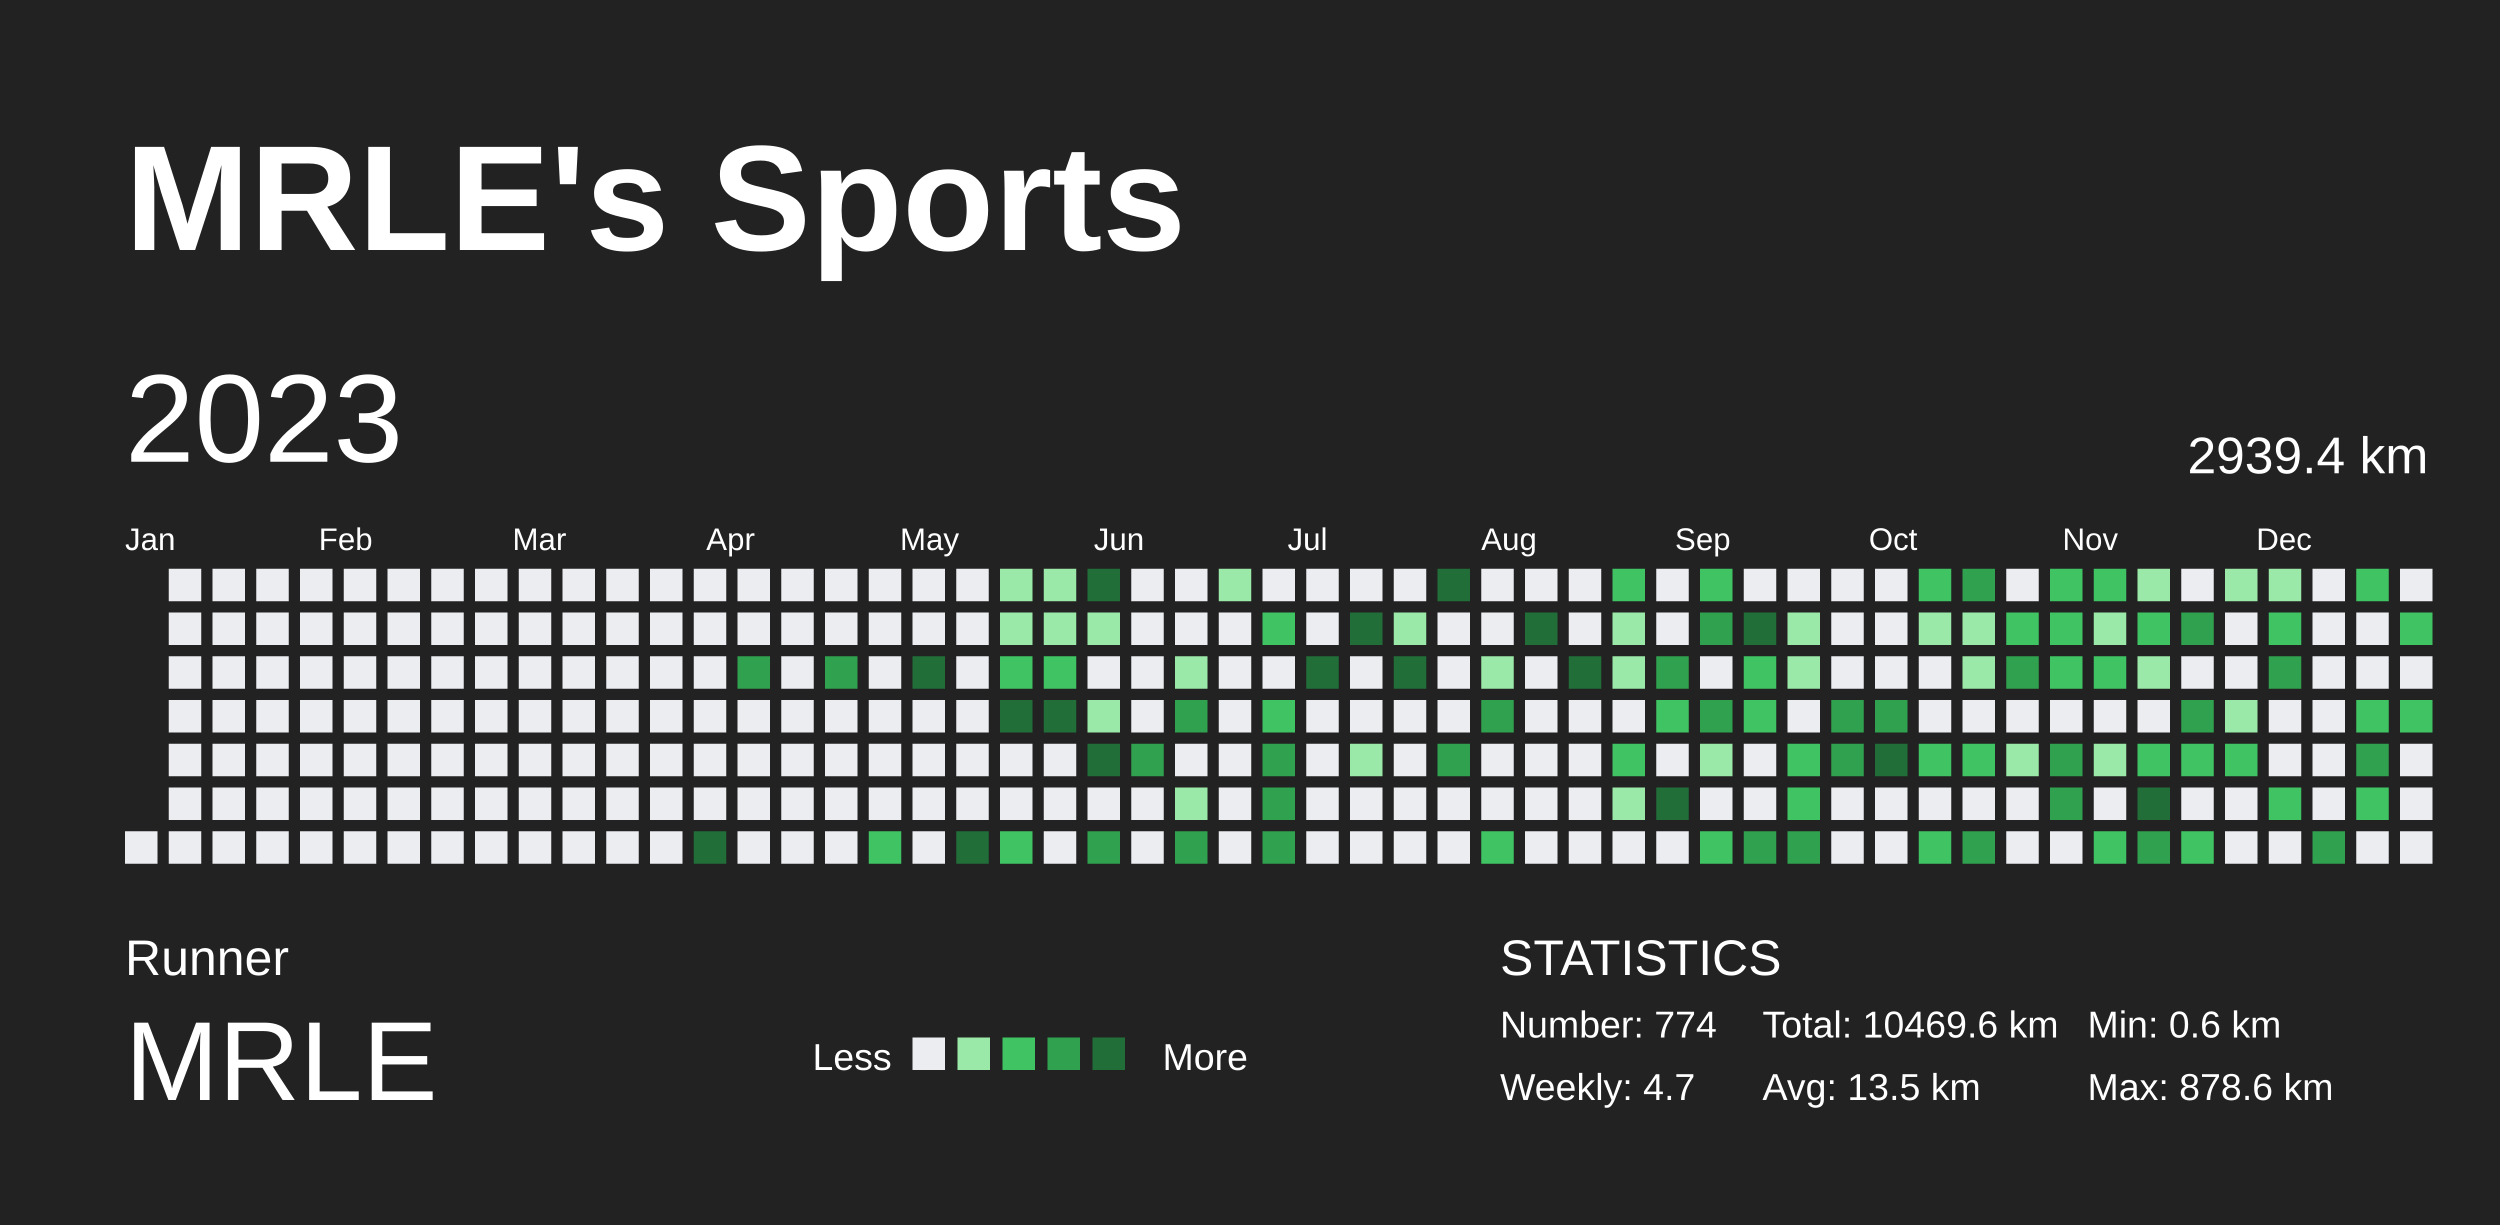
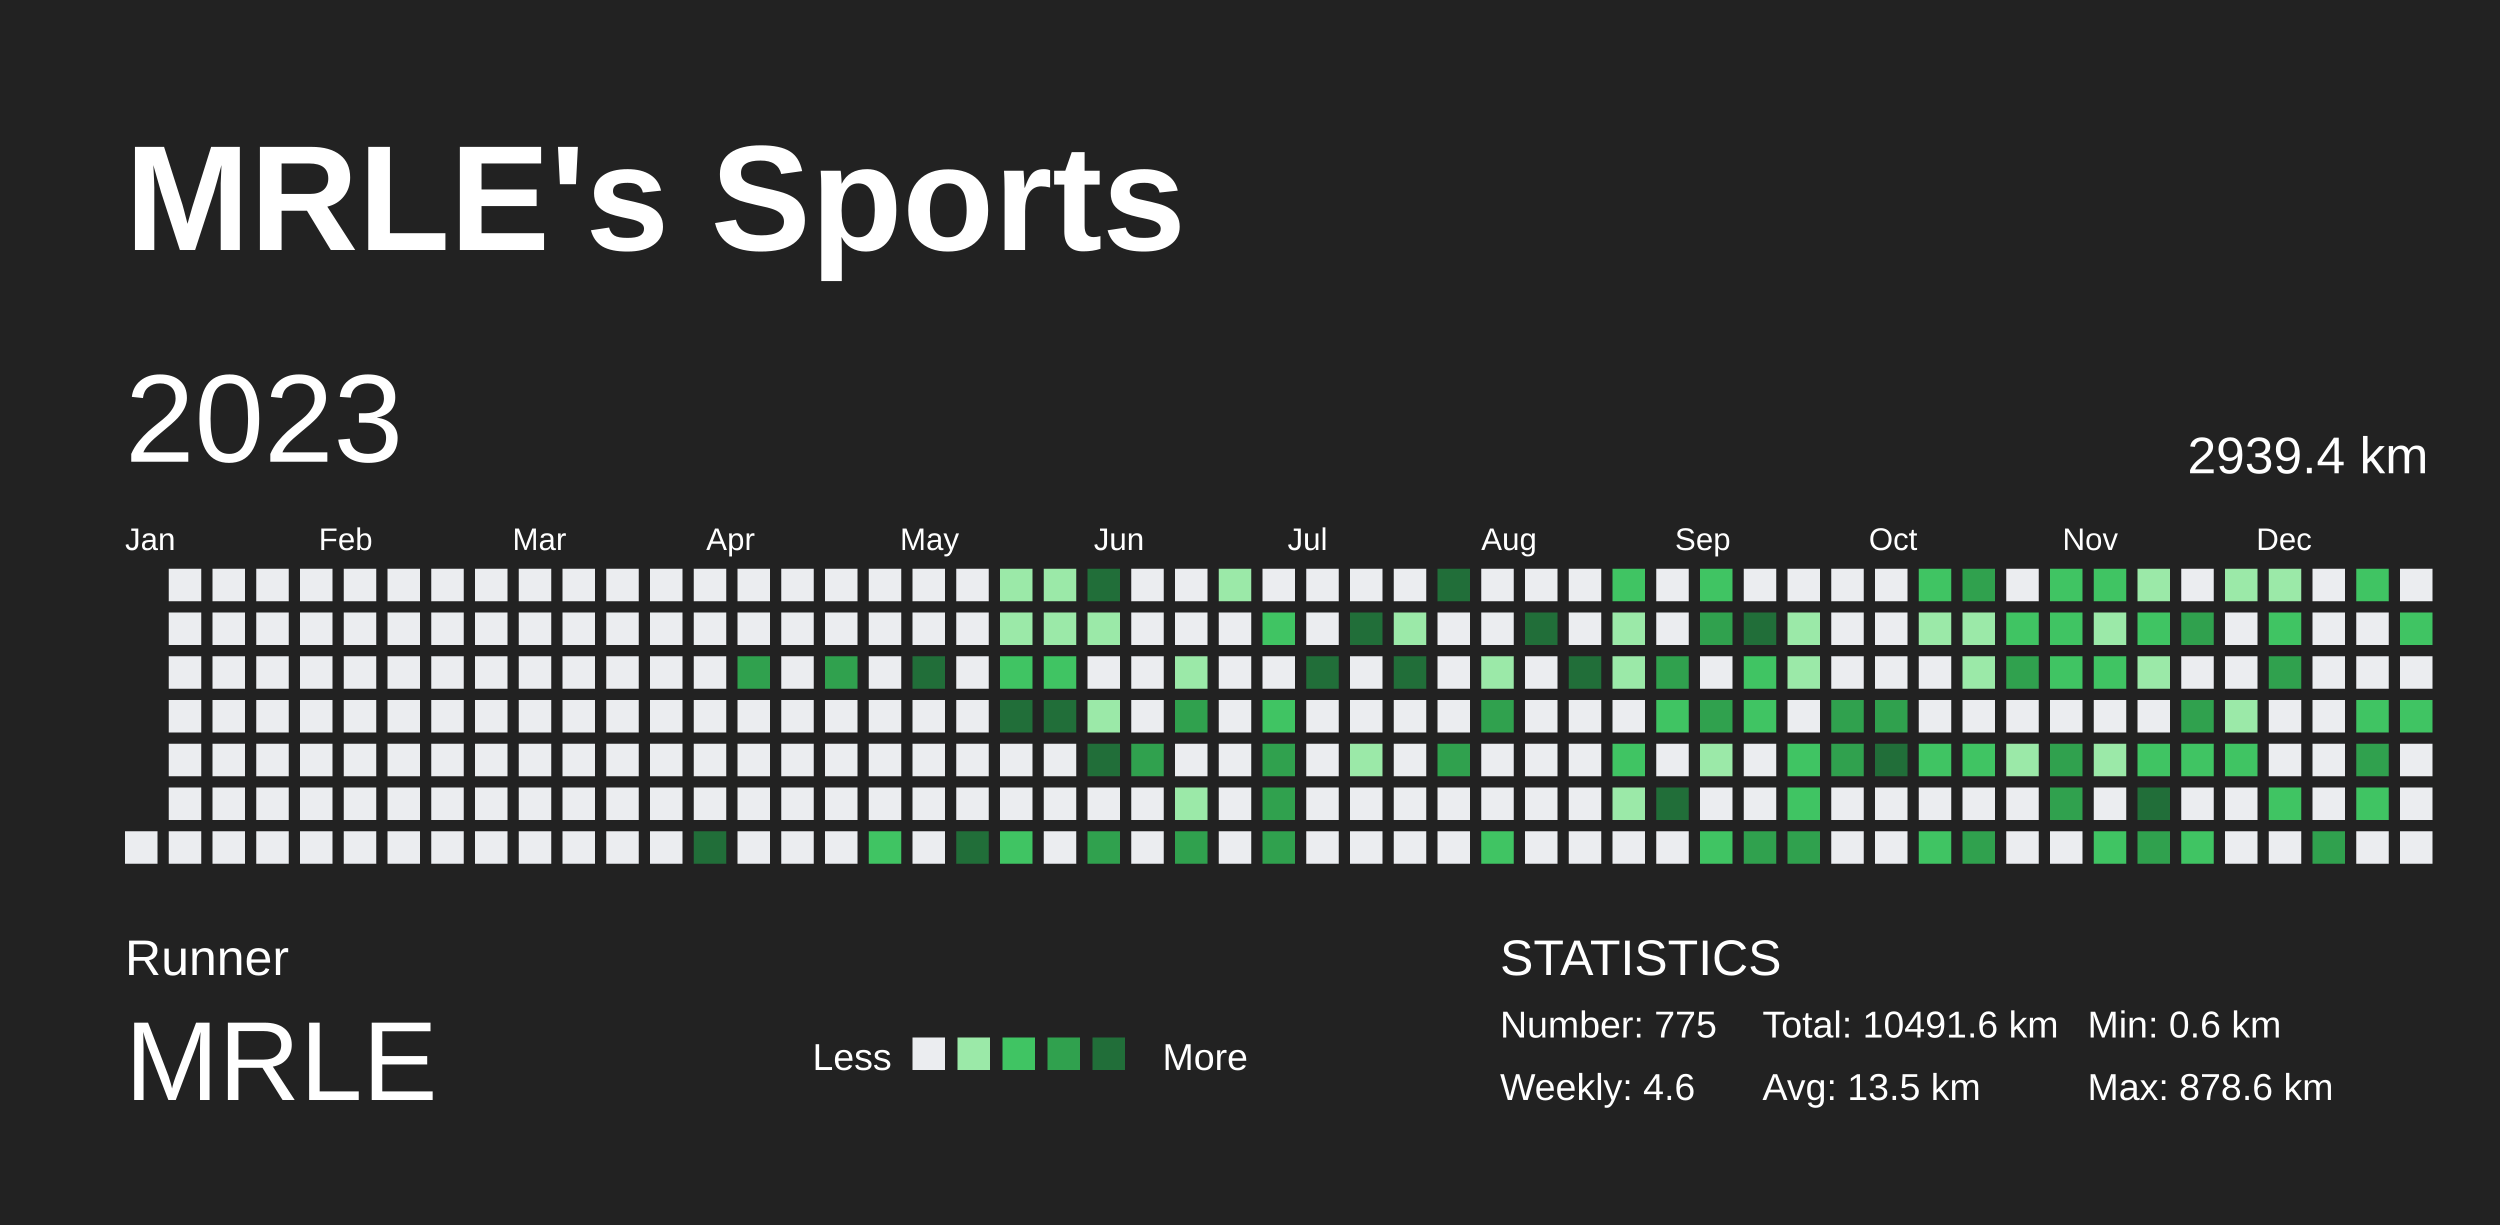
<svg xmlns="http://www.w3.org/2000/svg" baseProfile="full" height="98mm" version="1.1" viewBox="0,0,200,98" width="200mm">
  <defs />
  <rect fill="#222222" height="98" width="200" x="0" y="0" />
  <text fill="#FFFFFF" style="font-size:12px; font-family:Arial; font-weight:bold;" x="10" y="20">MRLE's Sports</text>
  <text fill="#FFFFFF" style="font-size:4px; font-family:Arial" x="10" y="78">Runner</text>
  <text fill="#FFFFFF" style="font-size:9px; font-family:Arial" x="10" y="88">MRLE</text>
  <text fill="#FFFFFF" style="font-size:3px; font-family:Arial" x="65" y="85.6">Less</text>
  <rect fill="#ebedf0" height="2.6" width="2.6" x="73" y="83" />
  <rect fill="#9be9a8" height="2.6" width="2.6" x="76.6" y="83" />
  <rect fill="#40c463" height="2.6" width="2.6" x="80.2" y="83" />
  <rect fill="#30a14e" height="2.6" width="2.6" x="83.8" y="83" />
  <rect fill="#216e39" height="2.6" width="2.6" x="87.4" y="83" />
  <text fill="#FFFFFF" style="font-size:3px; font-family:Arial" x="93" y="85.6">More</text>
  <text fill="#FFFFFF" style="font-size:4px; font-family:Arial" x="120" y="78">STATISTICS</text>
-   <text fill="#FFFFFF" style="font-size:3px; font-family:Arial" x="120" y="83">Number: 774</text>
-   <text fill="#FFFFFF" style="font-size:3px; font-family:Arial" x="120" y="88">Weekly: 4.7</text>
-   <text fill="#FFFFFF" style="font-size:3px; font-family:Arial" x="141" y="83">Total: 10469.6 km</text>
+   <text fill="#FFFFFF" style="font-size:3px; font-family:Arial" x="120" y="83">Number: 775</text>
+   <text fill="#FFFFFF" style="font-size:3px; font-family:Arial" x="120" y="88">Weekly: 4.6</text>
+   <text fill="#FFFFFF" style="font-size:3px; font-family:Arial" x="141" y="83">Total: 10491.6 km</text>
  <text fill="#FFFFFF" style="font-size:3px; font-family:Arial" x="141" y="88">Avg: 13.5 km</text>
  <text fill="#FFFFFF" style="font-size:3px; font-family:Arial" x="167" y="83">Min: 0.6 km</text>
  <text fill="#FFFFFF" style="font-size:3px; font-family:Arial" x="167" y="88">Max: 878.6 km</text>
  <text dominant-baseline="hanging" fill="#FFFFFF" style="font-size:10.0px; font-family:Arial;" x="10" y="30">2023</text>
  <text dominant-baseline="hanging" fill="#FFFFFF" style="font-size:4.125px; font-family:Arial;" x="175" y="35">2939.4 km</text>
  <text fill="#FFFFFF" style="font-size:2.5px; font-family:Arial" x="10.0" y="44">Jan</text>
  <text fill="#FFFFFF" style="font-size:2.5px; font-family:Arial" x="25.5" y="44">Feb</text>
  <text fill="#FFFFFF" style="font-size:2.5px; font-family:Arial" x="41.0" y="44">Mar</text>
  <text fill="#FFFFFF" style="font-size:2.5px; font-family:Arial" x="56.5" y="44">Apr</text>
  <text fill="#FFFFFF" style="font-size:2.5px; font-family:Arial" x="72.0" y="44">May</text>
  <text fill="#FFFFFF" style="font-size:2.5px; font-family:Arial" x="87.5" y="44">Jun</text>
  <text fill="#FFFFFF" style="font-size:2.5px; font-family:Arial" x="103.0" y="44">Jul</text>
  <text fill="#FFFFFF" style="font-size:2.5px; font-family:Arial" x="118.5" y="44">Aug</text>
  <text fill="#FFFFFF" style="font-size:2.5px; font-family:Arial" x="134.0" y="44">Sep</text>
  <text fill="#FFFFFF" style="font-size:2.5px; font-family:Arial" x="149.5" y="44">Oct</text>
  <text fill="#FFFFFF" style="font-size:2.5px; font-family:Arial" x="165.0" y="44">Nov</text>
  <text fill="#FFFFFF" style="font-size:2.5px; font-family:Arial" x="180.5" y="44">Dec</text>
  <rect fill="#ebedf0" height="2.6" width="2.6" x="10.0" y="66.5" />
  <rect fill="#ebedf0" height="2.6" width="2.6" x="13.5" y="45.5" />
  <rect fill="#ebedf0" height="2.6" width="2.6" x="13.5" y="49.0" />
  <rect fill="#ebedf0" height="2.6" width="2.6" x="13.5" y="52.5" />
  <rect fill="#ebedf0" height="2.6" width="2.6" x="13.5" y="56.0" />
  <rect fill="#ebedf0" height="2.6" width="2.6" x="13.5" y="59.5" />
  <rect fill="#ebedf0" height="2.6" width="2.6" x="13.5" y="63.0" />
  <rect fill="#ebedf0" height="2.6" width="2.6" x="13.5" y="66.5" />
  <rect fill="#ebedf0" height="2.6" width="2.6" x="17.0" y="45.5" />
  <rect fill="#ebedf0" height="2.6" width="2.6" x="17.0" y="49.0" />
  <rect fill="#ebedf0" height="2.6" width="2.6" x="17.0" y="52.5" />
  <rect fill="#ebedf0" height="2.6" width="2.6" x="17.0" y="56.0" />
  <rect fill="#ebedf0" height="2.6" width="2.6" x="17.0" y="59.5" />
  <rect fill="#ebedf0" height="2.6" width="2.6" x="17.0" y="63.0" />
  <rect fill="#ebedf0" height="2.6" width="2.6" x="17.0" y="66.5" />
  <rect fill="#ebedf0" height="2.6" width="2.6" x="20.5" y="45.5" />
  <rect fill="#ebedf0" height="2.6" width="2.6" x="20.5" y="49.0" />
  <rect fill="#ebedf0" height="2.6" width="2.6" x="20.5" y="52.5" />
  <rect fill="#ebedf0" height="2.6" width="2.6" x="20.5" y="56.0" />
  <rect fill="#ebedf0" height="2.6" width="2.6" x="20.5" y="59.5" />
  <rect fill="#ebedf0" height="2.6" width="2.6" x="20.5" y="63.0" />
  <rect fill="#ebedf0" height="2.6" width="2.6" x="20.5" y="66.5" />
  <rect fill="#ebedf0" height="2.6" width="2.6" x="24.0" y="45.5" />
  <rect fill="#ebedf0" height="2.6" width="2.6" x="24.0" y="49.0" />
  <rect fill="#ebedf0" height="2.6" width="2.6" x="24.0" y="52.5" />
  <rect fill="#ebedf0" height="2.6" width="2.6" x="24.0" y="56.0" />
  <rect fill="#ebedf0" height="2.6" width="2.6" x="24.0" y="59.5" />
  <rect fill="#ebedf0" height="2.6" width="2.6" x="24.0" y="63.0" />
  <rect fill="#ebedf0" height="2.6" width="2.6" x="24.0" y="66.5" />
  <rect fill="#ebedf0" height="2.6" width="2.6" x="27.5" y="45.5" />
  <rect fill="#ebedf0" height="2.6" width="2.6" x="27.5" y="49.0" />
  <rect fill="#ebedf0" height="2.6" width="2.6" x="27.5" y="52.5" />
  <rect fill="#ebedf0" height="2.6" width="2.6" x="27.5" y="56.0" />
  <rect fill="#ebedf0" height="2.6" width="2.6" x="27.5" y="59.5" />
  <rect fill="#ebedf0" height="2.6" width="2.6" x="27.5" y="63.0" />
  <rect fill="#ebedf0" height="2.6" width="2.6" x="27.5" y="66.5" />
  <rect fill="#ebedf0" height="2.6" width="2.6" x="31.0" y="45.5" />
  <rect fill="#ebedf0" height="2.6" width="2.6" x="31.0" y="49.0" />
  <rect fill="#ebedf0" height="2.6" width="2.6" x="31.0" y="52.5" />
  <rect fill="#ebedf0" height="2.6" width="2.6" x="31.0" y="56.0" />
  <rect fill="#ebedf0" height="2.6" width="2.6" x="31.0" y="59.5" />
  <rect fill="#ebedf0" height="2.6" width="2.6" x="31.0" y="63.0" />
  <rect fill="#ebedf0" height="2.6" width="2.6" x="31.0" y="66.5" />
  <rect fill="#ebedf0" height="2.6" width="2.6" x="34.5" y="45.5" />
  <rect fill="#ebedf0" height="2.6" width="2.6" x="34.5" y="49.0" />
  <rect fill="#ebedf0" height="2.6" width="2.6" x="34.5" y="52.5" />
  <rect fill="#ebedf0" height="2.6" width="2.6" x="34.5" y="56.0" />
  <rect fill="#ebedf0" height="2.6" width="2.6" x="34.5" y="59.5" />
  <rect fill="#ebedf0" height="2.6" width="2.6" x="34.5" y="63.0" />
  <rect fill="#ebedf0" height="2.6" width="2.6" x="34.5" y="66.5" />
  <rect fill="#ebedf0" height="2.6" width="2.6" x="38.0" y="45.5" />
  <rect fill="#ebedf0" height="2.6" width="2.6" x="38.0" y="49.0" />
  <rect fill="#ebedf0" height="2.6" width="2.6" x="38.0" y="52.5" />
  <rect fill="#ebedf0" height="2.6" width="2.6" x="38.0" y="56.0" />
  <rect fill="#ebedf0" height="2.6" width="2.6" x="38.0" y="59.5" />
  <rect fill="#ebedf0" height="2.6" width="2.6" x="38.0" y="63.0" />
  <rect fill="#ebedf0" height="2.6" width="2.6" x="38.0" y="66.5" />
  <rect fill="#ebedf0" height="2.6" width="2.6" x="41.5" y="45.5" />
  <rect fill="#ebedf0" height="2.6" width="2.6" x="41.5" y="49.0" />
  <rect fill="#ebedf0" height="2.6" width="2.6" x="41.5" y="52.5" />
  <rect fill="#ebedf0" height="2.6" width="2.6" x="41.5" y="56.0" />
  <rect fill="#ebedf0" height="2.6" width="2.6" x="41.5" y="59.5" />
  <rect fill="#ebedf0" height="2.6" width="2.6" x="41.5" y="63.0" />
  <rect fill="#ebedf0" height="2.6" width="2.6" x="41.5" y="66.5" />
  <rect fill="#ebedf0" height="2.6" width="2.6" x="45.0" y="45.5" />
  <rect fill="#ebedf0" height="2.6" width="2.6" x="45.0" y="49.0" />
  <rect fill="#ebedf0" height="2.6" width="2.6" x="45.0" y="52.5" />
  <rect fill="#ebedf0" height="2.6" width="2.6" x="45.0" y="56.0" />
  <rect fill="#ebedf0" height="2.6" width="2.6" x="45.0" y="59.5" />
  <rect fill="#ebedf0" height="2.6" width="2.6" x="45.0" y="63.0" />
  <rect fill="#ebedf0" height="2.6" width="2.6" x="45.0" y="66.5" />
  <rect fill="#ebedf0" height="2.6" width="2.6" x="48.5" y="45.5" />
  <rect fill="#ebedf0" height="2.6" width="2.6" x="48.5" y="49.0" />
  <rect fill="#ebedf0" height="2.6" width="2.6" x="48.5" y="52.5" />
  <rect fill="#ebedf0" height="2.6" width="2.6" x="48.5" y="56.0" />
  <rect fill="#ebedf0" height="2.6" width="2.6" x="48.5" y="59.5" />
  <rect fill="#ebedf0" height="2.6" width="2.6" x="48.5" y="63.0" />
  <rect fill="#ebedf0" height="2.6" width="2.6" x="48.5" y="66.5" />
  <rect fill="#ebedf0" height="2.6" width="2.6" x="52.0" y="45.5" />
  <rect fill="#ebedf0" height="2.6" width="2.6" x="52.0" y="49.0" />
  <rect fill="#ebedf0" height="2.6" width="2.6" x="52.0" y="52.5" />
  <rect fill="#ebedf0" height="2.6" width="2.6" x="52.0" y="56.0" />
  <rect fill="#ebedf0" height="2.6" width="2.6" x="52.0" y="59.5" />
  <rect fill="#ebedf0" height="2.6" width="2.6" x="52.0" y="63.0" />
  <rect fill="#ebedf0" height="2.6" width="2.6" x="52.0" y="66.5" />
  <rect fill="#ebedf0" height="2.6" width="2.6" x="55.5" y="45.5" />
  <rect fill="#ebedf0" height="2.6" width="2.6" x="55.5" y="49.0" />
  <rect fill="#ebedf0" height="2.6" width="2.6" x="55.5" y="52.5" />
  <rect fill="#ebedf0" height="2.6" width="2.6" x="55.5" y="56.0" />
  <rect fill="#ebedf0" height="2.6" width="2.6" x="55.5" y="59.5" />
  <rect fill="#ebedf0" height="2.6" width="2.6" x="55.5" y="63.0" />
  <rect fill="#216e39" height="2.6" width="2.6" x="55.5" y="66.5" />
  <rect fill="#ebedf0" height="2.6" width="2.6" x="59.0" y="45.5" />
  <rect fill="#ebedf0" height="2.6" width="2.6" x="59.0" y="49.0" />
  <rect fill="#30a14e" height="2.6" width="2.6" x="59.0" y="52.5" />
  <rect fill="#ebedf0" height="2.6" width="2.6" x="59.0" y="56.0" />
  <rect fill="#ebedf0" height="2.6" width="2.6" x="59.0" y="59.5" />
  <rect fill="#ebedf0" height="2.6" width="2.6" x="59.0" y="63.0" />
  <rect fill="#ebedf0" height="2.6" width="2.6" x="59.0" y="66.5" />
  <rect fill="#ebedf0" height="2.6" width="2.6" x="62.5" y="45.5" />
  <rect fill="#ebedf0" height="2.6" width="2.6" x="62.5" y="49.0" />
  <rect fill="#ebedf0" height="2.6" width="2.6" x="62.5" y="52.5" />
  <rect fill="#ebedf0" height="2.6" width="2.6" x="62.5" y="56.0" />
  <rect fill="#ebedf0" height="2.6" width="2.6" x="62.5" y="59.5" />
  <rect fill="#ebedf0" height="2.6" width="2.6" x="62.5" y="63.0" />
  <rect fill="#ebedf0" height="2.6" width="2.6" x="62.5" y="66.5" />
  <rect fill="#ebedf0" height="2.6" width="2.6" x="66.0" y="45.5" />
  <rect fill="#ebedf0" height="2.6" width="2.6" x="66.0" y="49.0" />
  <rect fill="#30a14e" height="2.6" width="2.6" x="66.0" y="52.5" />
  <rect fill="#ebedf0" height="2.6" width="2.6" x="66.0" y="56.0" />
  <rect fill="#ebedf0" height="2.6" width="2.6" x="66.0" y="59.5" />
  <rect fill="#ebedf0" height="2.6" width="2.6" x="66.0" y="63.0" />
  <rect fill="#ebedf0" height="2.6" width="2.6" x="66.0" y="66.5" />
  <rect fill="#ebedf0" height="2.6" width="2.6" x="69.5" y="45.5" />
  <rect fill="#ebedf0" height="2.6" width="2.6" x="69.5" y="49.0" />
  <rect fill="#ebedf0" height="2.6" width="2.6" x="69.5" y="52.5" />
  <rect fill="#ebedf0" height="2.6" width="2.6" x="69.5" y="56.0" />
  <rect fill="#ebedf0" height="2.6" width="2.6" x="69.5" y="59.5" />
  <rect fill="#ebedf0" height="2.6" width="2.6" x="69.5" y="63.0" />
  <rect fill="#40c463" height="2.6" width="2.6" x="69.5" y="66.5" />
  <rect fill="#ebedf0" height="2.6" width="2.6" x="73.0" y="45.5" />
  <rect fill="#ebedf0" height="2.6" width="2.6" x="73.0" y="49.0" />
  <rect fill="#216e39" height="2.6" width="2.6" x="73.0" y="52.5" />
  <rect fill="#ebedf0" height="2.6" width="2.6" x="73.0" y="56.0" />
  <rect fill="#ebedf0" height="2.6" width="2.6" x="73.0" y="59.5" />
  <rect fill="#ebedf0" height="2.6" width="2.6" x="73.0" y="63.0" />
  <rect fill="#ebedf0" height="2.6" width="2.6" x="73.0" y="66.5" />
  <rect fill="#ebedf0" height="2.6" width="2.6" x="76.5" y="45.5" />
  <rect fill="#ebedf0" height="2.6" width="2.6" x="76.5" y="49.0" />
  <rect fill="#ebedf0" height="2.6" width="2.6" x="76.5" y="52.5" />
  <rect fill="#ebedf0" height="2.6" width="2.6" x="76.5" y="56.0" />
  <rect fill="#ebedf0" height="2.6" width="2.6" x="76.5" y="59.5" />
  <rect fill="#ebedf0" height="2.6" width="2.6" x="76.5" y="63.0" />
  <rect fill="#216e39" height="2.6" width="2.6" x="76.5" y="66.5" />
  <rect fill="#9be9a8" height="2.6" width="2.6" x="80.0" y="45.5" />
  <rect fill="#9be9a8" height="2.6" width="2.6" x="80.0" y="49.0" />
  <rect fill="#40c463" height="2.6" width="2.6" x="80.0" y="52.5" />
  <rect fill="#216e39" height="2.6" width="2.6" x="80.0" y="56.0" />
  <rect fill="#ebedf0" height="2.6" width="2.6" x="80.0" y="59.5" />
  <rect fill="#ebedf0" height="2.6" width="2.6" x="80.0" y="63.0" />
  <rect fill="#40c463" height="2.6" width="2.6" x="80.0" y="66.5" />
  <rect fill="#9be9a8" height="2.6" width="2.6" x="83.5" y="45.5" />
  <rect fill="#9be9a8" height="2.6" width="2.6" x="83.5" y="49.0" />
  <rect fill="#40c463" height="2.6" width="2.6" x="83.5" y="52.5" />
  <rect fill="#216e39" height="2.6" width="2.6" x="83.5" y="56.0" />
  <rect fill="#ebedf0" height="2.6" width="2.6" x="83.5" y="59.5" />
  <rect fill="#ebedf0" height="2.6" width="2.6" x="83.5" y="63.0" />
  <rect fill="#ebedf0" height="2.6" width="2.6" x="83.5" y="66.5" />
  <rect fill="#216e39" height="2.6" width="2.6" x="87.0" y="45.5" />
  <rect fill="#9be9a8" height="2.6" width="2.6" x="87.0" y="49.0" />
  <rect fill="#ebedf0" height="2.6" width="2.6" x="87.0" y="52.5" />
  <rect fill="#9be9a8" height="2.6" width="2.6" x="87.0" y="56.0" />
  <rect fill="#216e39" height="2.6" width="2.6" x="87.0" y="59.5" />
  <rect fill="#ebedf0" height="2.6" width="2.6" x="87.0" y="63.0" />
  <rect fill="#30a14e" height="2.6" width="2.6" x="87.0" y="66.5" />
  <rect fill="#ebedf0" height="2.6" width="2.6" x="90.5" y="45.5" />
  <rect fill="#ebedf0" height="2.6" width="2.6" x="90.5" y="49.0" />
  <rect fill="#ebedf0" height="2.6" width="2.6" x="90.5" y="52.5" />
  <rect fill="#ebedf0" height="2.6" width="2.6" x="90.5" y="56.0" />
  <rect fill="#30a14e" height="2.6" width="2.6" x="90.5" y="59.5" />
  <rect fill="#ebedf0" height="2.6" width="2.6" x="90.5" y="63.0" />
  <rect fill="#ebedf0" height="2.6" width="2.6" x="90.5" y="66.5" />
  <rect fill="#ebedf0" height="2.6" width="2.6" x="94.0" y="45.5" />
  <rect fill="#ebedf0" height="2.6" width="2.6" x="94.0" y="49.0" />
  <rect fill="#9be9a8" height="2.6" width="2.6" x="94.0" y="52.5" />
  <rect fill="#30a14e" height="2.6" width="2.6" x="94.0" y="56.0" />
  <rect fill="#ebedf0" height="2.6" width="2.6" x="94.0" y="59.5" />
  <rect fill="#9be9a8" height="2.6" width="2.6" x="94.0" y="63.0" />
  <rect fill="#30a14e" height="2.6" width="2.6" x="94.0" y="66.5" />
  <rect fill="#9be9a8" height="2.6" width="2.6" x="97.5" y="45.5" />
  <rect fill="#ebedf0" height="2.6" width="2.6" x="97.5" y="49.0" />
  <rect fill="#ebedf0" height="2.6" width="2.6" x="97.5" y="52.5" />
  <rect fill="#ebedf0" height="2.6" width="2.6" x="97.5" y="56.0" />
  <rect fill="#ebedf0" height="2.6" width="2.6" x="97.5" y="59.5" />
  <rect fill="#ebedf0" height="2.6" width="2.6" x="97.5" y="63.0" />
  <rect fill="#ebedf0" height="2.6" width="2.6" x="97.5" y="66.5" />
  <rect fill="#ebedf0" height="2.6" width="2.6" x="101.0" y="45.5" />
  <rect fill="#40c463" height="2.6" width="2.6" x="101.0" y="49.0" />
  <rect fill="#ebedf0" height="2.6" width="2.6" x="101.0" y="52.5" />
  <rect fill="#40c463" height="2.6" width="2.6" x="101.0" y="56.0" />
  <rect fill="#30a14e" height="2.6" width="2.6" x="101.0" y="59.5" />
  <rect fill="#30a14e" height="2.6" width="2.6" x="101.0" y="63.0" />
  <rect fill="#30a14e" height="2.6" width="2.6" x="101.0" y="66.5" />
  <rect fill="#ebedf0" height="2.6" width="2.6" x="104.5" y="45.5" />
  <rect fill="#ebedf0" height="2.6" width="2.6" x="104.5" y="49.0" />
  <rect fill="#216e39" height="2.6" width="2.6" x="104.5" y="52.5" />
  <rect fill="#ebedf0" height="2.6" width="2.6" x="104.5" y="56.0" />
  <rect fill="#ebedf0" height="2.6" width="2.6" x="104.5" y="59.5" />
  <rect fill="#ebedf0" height="2.6" width="2.6" x="104.5" y="63.0" />
  <rect fill="#ebedf0" height="2.6" width="2.6" x="104.5" y="66.5" />
  <rect fill="#ebedf0" height="2.6" width="2.6" x="108.0" y="45.5" />
  <rect fill="#216e39" height="2.6" width="2.6" x="108.0" y="49.0" />
  <rect fill="#ebedf0" height="2.6" width="2.6" x="108.0" y="52.5" />
  <rect fill="#ebedf0" height="2.6" width="2.6" x="108.0" y="56.0" />
  <rect fill="#9be9a8" height="2.6" width="2.6" x="108.0" y="59.5" />
  <rect fill="#ebedf0" height="2.6" width="2.6" x="108.0" y="63.0" />
  <rect fill="#ebedf0" height="2.6" width="2.6" x="108.0" y="66.5" />
  <rect fill="#ebedf0" height="2.6" width="2.6" x="111.5" y="45.5" />
  <rect fill="#9be9a8" height="2.6" width="2.6" x="111.5" y="49.0" />
  <rect fill="#216e39" height="2.6" width="2.6" x="111.5" y="52.5" />
  <rect fill="#ebedf0" height="2.6" width="2.6" x="111.5" y="56.0" />
  <rect fill="#ebedf0" height="2.6" width="2.6" x="111.5" y="59.5" />
  <rect fill="#ebedf0" height="2.6" width="2.6" x="111.5" y="63.0" />
  <rect fill="#ebedf0" height="2.6" width="2.6" x="111.5" y="66.5" />
  <rect fill="#216e39" height="2.6" width="2.6" x="115.0" y="45.5" />
  <rect fill="#ebedf0" height="2.6" width="2.6" x="115.0" y="49.0" />
  <rect fill="#ebedf0" height="2.6" width="2.6" x="115.0" y="52.5" />
  <rect fill="#ebedf0" height="2.6" width="2.6" x="115.0" y="56.0" />
  <rect fill="#30a14e" height="2.6" width="2.6" x="115.0" y="59.5" />
  <rect fill="#ebedf0" height="2.6" width="2.6" x="115.0" y="63.0" />
  <rect fill="#ebedf0" height="2.6" width="2.6" x="115.0" y="66.5" />
  <rect fill="#ebedf0" height="2.6" width="2.6" x="118.5" y="45.5" />
  <rect fill="#ebedf0" height="2.6" width="2.6" x="118.5" y="49.0" />
  <rect fill="#9be9a8" height="2.6" width="2.6" x="118.5" y="52.5" />
  <rect fill="#30a14e" height="2.6" width="2.6" x="118.5" y="56.0" />
  <rect fill="#ebedf0" height="2.6" width="2.6" x="118.5" y="59.5" />
  <rect fill="#ebedf0" height="2.6" width="2.6" x="118.5" y="63.0" />
  <rect fill="#40c463" height="2.6" width="2.6" x="118.5" y="66.5" />
  <rect fill="#ebedf0" height="2.6" width="2.6" x="122.0" y="45.5" />
  <rect fill="#216e39" height="2.6" width="2.6" x="122.0" y="49.0" />
  <rect fill="#ebedf0" height="2.6" width="2.6" x="122.0" y="52.5" />
  <rect fill="#ebedf0" height="2.6" width="2.6" x="122.0" y="56.0" />
  <rect fill="#ebedf0" height="2.6" width="2.6" x="122.0" y="59.5" />
  <rect fill="#ebedf0" height="2.6" width="2.6" x="122.0" y="63.0" />
  <rect fill="#ebedf0" height="2.6" width="2.6" x="122.0" y="66.5" />
  <rect fill="#ebedf0" height="2.6" width="2.6" x="125.5" y="45.5" />
  <rect fill="#ebedf0" height="2.6" width="2.6" x="125.5" y="49.0" />
  <rect fill="#216e39" height="2.6" width="2.6" x="125.5" y="52.5" />
  <rect fill="#ebedf0" height="2.6" width="2.6" x="125.5" y="56.0" />
  <rect fill="#ebedf0" height="2.6" width="2.6" x="125.5" y="59.5" />
  <rect fill="#ebedf0" height="2.6" width="2.6" x="125.5" y="63.0" />
  <rect fill="#ebedf0" height="2.6" width="2.6" x="125.5" y="66.5" />
  <rect fill="#40c463" height="2.6" width="2.6" x="129.0" y="45.5" />
  <rect fill="#9be9a8" height="2.6" width="2.6" x="129.0" y="49.0" />
  <rect fill="#9be9a8" height="2.6" width="2.6" x="129.0" y="52.5" />
  <rect fill="#ebedf0" height="2.6" width="2.6" x="129.0" y="56.0" />
  <rect fill="#40c463" height="2.6" width="2.6" x="129.0" y="59.5" />
  <rect fill="#9be9a8" height="2.6" width="2.6" x="129.0" y="63.0" />
  <rect fill="#ebedf0" height="2.6" width="2.6" x="129.0" y="66.5" />
  <rect fill="#ebedf0" height="2.6" width="2.6" x="132.5" y="45.5" />
  <rect fill="#ebedf0" height="2.6" width="2.6" x="132.5" y="49.0" />
  <rect fill="#30a14e" height="2.6" width="2.6" x="132.5" y="52.5" />
  <rect fill="#40c463" height="2.6" width="2.6" x="132.5" y="56.0" />
  <rect fill="#ebedf0" height="2.6" width="2.6" x="132.5" y="59.5" />
  <rect fill="#216e39" height="2.6" width="2.6" x="132.5" y="63.0" />
  <rect fill="#ebedf0" height="2.6" width="2.6" x="132.5" y="66.5" />
  <rect fill="#40c463" height="2.6" width="2.6" x="136.0" y="45.5" />
  <rect fill="#30a14e" height="2.6" width="2.6" x="136.0" y="49.0" />
  <rect fill="#ebedf0" height="2.6" width="2.6" x="136.0" y="52.5" />
  <rect fill="#30a14e" height="2.6" width="2.6" x="136.0" y="56.0" />
  <rect fill="#9be9a8" height="2.6" width="2.6" x="136.0" y="59.5" />
  <rect fill="#ebedf0" height="2.6" width="2.6" x="136.0" y="63.0" />
  <rect fill="#40c463" height="2.6" width="2.6" x="136.0" y="66.5" />
  <rect fill="#ebedf0" height="2.6" width="2.6" x="139.5" y="45.5" />
  <rect fill="#216e39" height="2.6" width="2.6" x="139.5" y="49.0" />
  <rect fill="#40c463" height="2.6" width="2.6" x="139.5" y="52.5" />
  <rect fill="#40c463" height="2.6" width="2.6" x="139.5" y="56.0" />
  <rect fill="#ebedf0" height="2.6" width="2.6" x="139.5" y="59.5" />
  <rect fill="#ebedf0" height="2.6" width="2.6" x="139.5" y="63.0" />
  <rect fill="#30a14e" height="2.6" width="2.6" x="139.5" y="66.5" />
  <rect fill="#ebedf0" height="2.6" width="2.6" x="143.0" y="45.5" />
  <rect fill="#9be9a8" height="2.6" width="2.6" x="143.0" y="49.0" />
  <rect fill="#9be9a8" height="2.6" width="2.6" x="143.0" y="52.5" />
  <rect fill="#ebedf0" height="2.6" width="2.6" x="143.0" y="56.0" />
  <rect fill="#40c463" height="2.6" width="2.6" x="143.0" y="59.5" />
  <rect fill="#40c463" height="2.6" width="2.6" x="143.0" y="63.0" />
  <rect fill="#30a14e" height="2.6" width="2.6" x="143.0" y="66.5" />
  <rect fill="#ebedf0" height="2.6" width="2.6" x="146.5" y="45.5" />
  <rect fill="#ebedf0" height="2.6" width="2.6" x="146.5" y="49.0" />
  <rect fill="#ebedf0" height="2.6" width="2.6" x="146.5" y="52.5" />
  <rect fill="#30a14e" height="2.6" width="2.6" x="146.5" y="56.0" />
  <rect fill="#30a14e" height="2.6" width="2.6" x="146.5" y="59.5" />
  <rect fill="#ebedf0" height="2.6" width="2.6" x="146.5" y="63.0" />
  <rect fill="#ebedf0" height="2.6" width="2.6" x="146.5" y="66.5" />
  <rect fill="#ebedf0" height="2.6" width="2.6" x="150.0" y="45.5" />
  <rect fill="#ebedf0" height="2.6" width="2.6" x="150.0" y="49.0" />
  <rect fill="#ebedf0" height="2.6" width="2.6" x="150.0" y="52.5" />
  <rect fill="#30a14e" height="2.6" width="2.6" x="150.0" y="56.0" />
  <rect fill="#216e39" height="2.6" width="2.6" x="150.0" y="59.5" />
  <rect fill="#ebedf0" height="2.6" width="2.6" x="150.0" y="63.0" />
  <rect fill="#ebedf0" height="2.6" width="2.6" x="150.0" y="66.5" />
  <rect fill="#40c463" height="2.6" width="2.6" x="153.5" y="45.5" />
  <rect fill="#9be9a8" height="2.6" width="2.6" x="153.5" y="49.0" />
  <rect fill="#ebedf0" height="2.6" width="2.6" x="153.5" y="52.5" />
  <rect fill="#ebedf0" height="2.6" width="2.6" x="153.5" y="56.0" />
  <rect fill="#40c463" height="2.6" width="2.6" x="153.5" y="59.5" />
  <rect fill="#ebedf0" height="2.6" width="2.6" x="153.5" y="63.0" />
  <rect fill="#40c463" height="2.6" width="2.6" x="153.5" y="66.5" />
  <rect fill="#30a14e" height="2.6" width="2.6" x="157.0" y="45.5" />
  <rect fill="#9be9a8" height="2.6" width="2.6" x="157.0" y="49.0" />
  <rect fill="#9be9a8" height="2.6" width="2.6" x="157.0" y="52.5" />
  <rect fill="#ebedf0" height="2.6" width="2.6" x="157.0" y="56.0" />
  <rect fill="#40c463" height="2.6" width="2.6" x="157.0" y="59.5" />
  <rect fill="#ebedf0" height="2.6" width="2.6" x="157.0" y="63.0" />
  <rect fill="#30a14e" height="2.6" width="2.6" x="157.0" y="66.5" />
  <rect fill="#ebedf0" height="2.6" width="2.6" x="160.5" y="45.5" />
  <rect fill="#40c463" height="2.6" width="2.6" x="160.5" y="49.0" />
  <rect fill="#30a14e" height="2.6" width="2.6" x="160.5" y="52.5" />
  <rect fill="#ebedf0" height="2.6" width="2.6" x="160.5" y="56.0" />
  <rect fill="#9be9a8" height="2.6" width="2.6" x="160.5" y="59.5" />
  <rect fill="#ebedf0" height="2.6" width="2.6" x="160.5" y="63.0" />
  <rect fill="#ebedf0" height="2.6" width="2.6" x="160.5" y="66.5" />
  <rect fill="#40c463" height="2.6" width="2.6" x="164.0" y="45.5" />
  <rect fill="#40c463" height="2.6" width="2.6" x="164.0" y="49.0" />
  <rect fill="#40c463" height="2.6" width="2.6" x="164.0" y="52.5" />
  <rect fill="#ebedf0" height="2.6" width="2.6" x="164.0" y="56.0" />
  <rect fill="#30a14e" height="2.6" width="2.6" x="164.0" y="59.5" />
  <rect fill="#30a14e" height="2.6" width="2.6" x="164.0" y="63.0" />
  <rect fill="#ebedf0" height="2.6" width="2.6" x="164.0" y="66.5" />
  <rect fill="#40c463" height="2.6" width="2.6" x="167.5" y="45.5" />
  <rect fill="#9be9a8" height="2.6" width="2.6" x="167.5" y="49.0" />
  <rect fill="#40c463" height="2.6" width="2.6" x="167.5" y="52.5" />
  <rect fill="#ebedf0" height="2.6" width="2.6" x="167.5" y="56.0" />
  <rect fill="#9be9a8" height="2.6" width="2.6" x="167.5" y="59.5" />
  <rect fill="#ebedf0" height="2.6" width="2.6" x="167.5" y="63.0" />
  <rect fill="#40c463" height="2.6" width="2.6" x="167.5" y="66.5" />
  <rect fill="#9be9a8" height="2.6" width="2.6" x="171.0" y="45.5" />
  <rect fill="#40c463" height="2.6" width="2.6" x="171.0" y="49.0" />
  <rect fill="#9be9a8" height="2.6" width="2.6" x="171.0" y="52.5" />
  <rect fill="#ebedf0" height="2.6" width="2.6" x="171.0" y="56.0" />
  <rect fill="#40c463" height="2.6" width="2.6" x="171.0" y="59.5" />
  <rect fill="#216e39" height="2.6" width="2.6" x="171.0" y="63.0" />
  <rect fill="#30a14e" height="2.6" width="2.6" x="171.0" y="66.5" />
  <rect fill="#ebedf0" height="2.6" width="2.6" x="174.5" y="45.5" />
  <rect fill="#30a14e" height="2.6" width="2.6" x="174.5" y="49.0" />
  <rect fill="#ebedf0" height="2.6" width="2.6" x="174.5" y="52.5" />
  <rect fill="#30a14e" height="2.6" width="2.6" x="174.5" y="56.0" />
  <rect fill="#40c463" height="2.6" width="2.6" x="174.5" y="59.5" />
  <rect fill="#ebedf0" height="2.6" width="2.6" x="174.5" y="63.0" />
  <rect fill="#40c463" height="2.6" width="2.6" x="174.5" y="66.5" />
  <rect fill="#9be9a8" height="2.6" width="2.6" x="178.0" y="45.5" />
  <rect fill="#ebedf0" height="2.6" width="2.6" x="178.0" y="49.0" />
  <rect fill="#ebedf0" height="2.6" width="2.6" x="178.0" y="52.5" />
  <rect fill="#9be9a8" height="2.6" width="2.6" x="178.0" y="56.0" />
  <rect fill="#40c463" height="2.6" width="2.6" x="178.0" y="59.5" />
  <rect fill="#ebedf0" height="2.6" width="2.6" x="178.0" y="63.0" />
  <rect fill="#ebedf0" height="2.6" width="2.6" x="178.0" y="66.5" />
  <rect fill="#9be9a8" height="2.6" width="2.6" x="181.5" y="45.5" />
  <rect fill="#40c463" height="2.6" width="2.6" x="181.5" y="49.0" />
  <rect fill="#30a14e" height="2.6" width="2.6" x="181.5" y="52.5" />
  <rect fill="#ebedf0" height="2.6" width="2.6" x="181.5" y="56.0" />
  <rect fill="#ebedf0" height="2.6" width="2.6" x="181.5" y="59.5" />
  <rect fill="#40c463" height="2.6" width="2.6" x="181.5" y="63.0" />
  <rect fill="#ebedf0" height="2.6" width="2.6" x="181.5" y="66.5" />
  <rect fill="#ebedf0" height="2.6" width="2.6" x="185.0" y="45.5" />
  <rect fill="#ebedf0" height="2.6" width="2.6" x="185.0" y="49.0" />
  <rect fill="#ebedf0" height="2.6" width="2.6" x="185.0" y="52.5" />
  <rect fill="#ebedf0" height="2.6" width="2.6" x="185.0" y="56.0" />
  <rect fill="#ebedf0" height="2.6" width="2.6" x="185.0" y="59.5" />
  <rect fill="#ebedf0" height="2.6" width="2.6" x="185.0" y="63.0" />
  <rect fill="#30a14e" height="2.6" width="2.6" x="185.0" y="66.5" />
  <rect fill="#40c463" height="2.6" width="2.6" x="188.5" y="45.5" />
  <rect fill="#ebedf0" height="2.6" width="2.6" x="188.5" y="49.0" />
  <rect fill="#ebedf0" height="2.6" width="2.6" x="188.5" y="52.5" />
  <rect fill="#40c463" height="2.6" width="2.6" x="188.5" y="56.0" />
  <rect fill="#30a14e" height="2.6" width="2.6" x="188.5" y="59.5" />
  <rect fill="#40c463" height="2.6" width="2.6" x="188.5" y="63.0" />
  <rect fill="#ebedf0" height="2.6" width="2.6" x="188.5" y="66.5" />
  <rect fill="#ebedf0" height="2.6" width="2.6" x="192.0" y="45.5" />
  <rect fill="#40c463" height="2.6" width="2.6" x="192.0" y="49.0" />
  <rect fill="#ebedf0" height="2.6" width="2.6" x="192.0" y="52.5" />
  <rect fill="#40c463" height="2.6" width="2.6" x="192.0" y="56.0" />
  <rect fill="#ebedf0" height="2.6" width="2.6" x="192.0" y="59.5" />
  <rect fill="#ebedf0" height="2.6" width="2.6" x="192.0" y="63.0" />
  <rect fill="#ebedf0" height="2.6" width="2.6" x="192.0" y="66.5" />
</svg>
